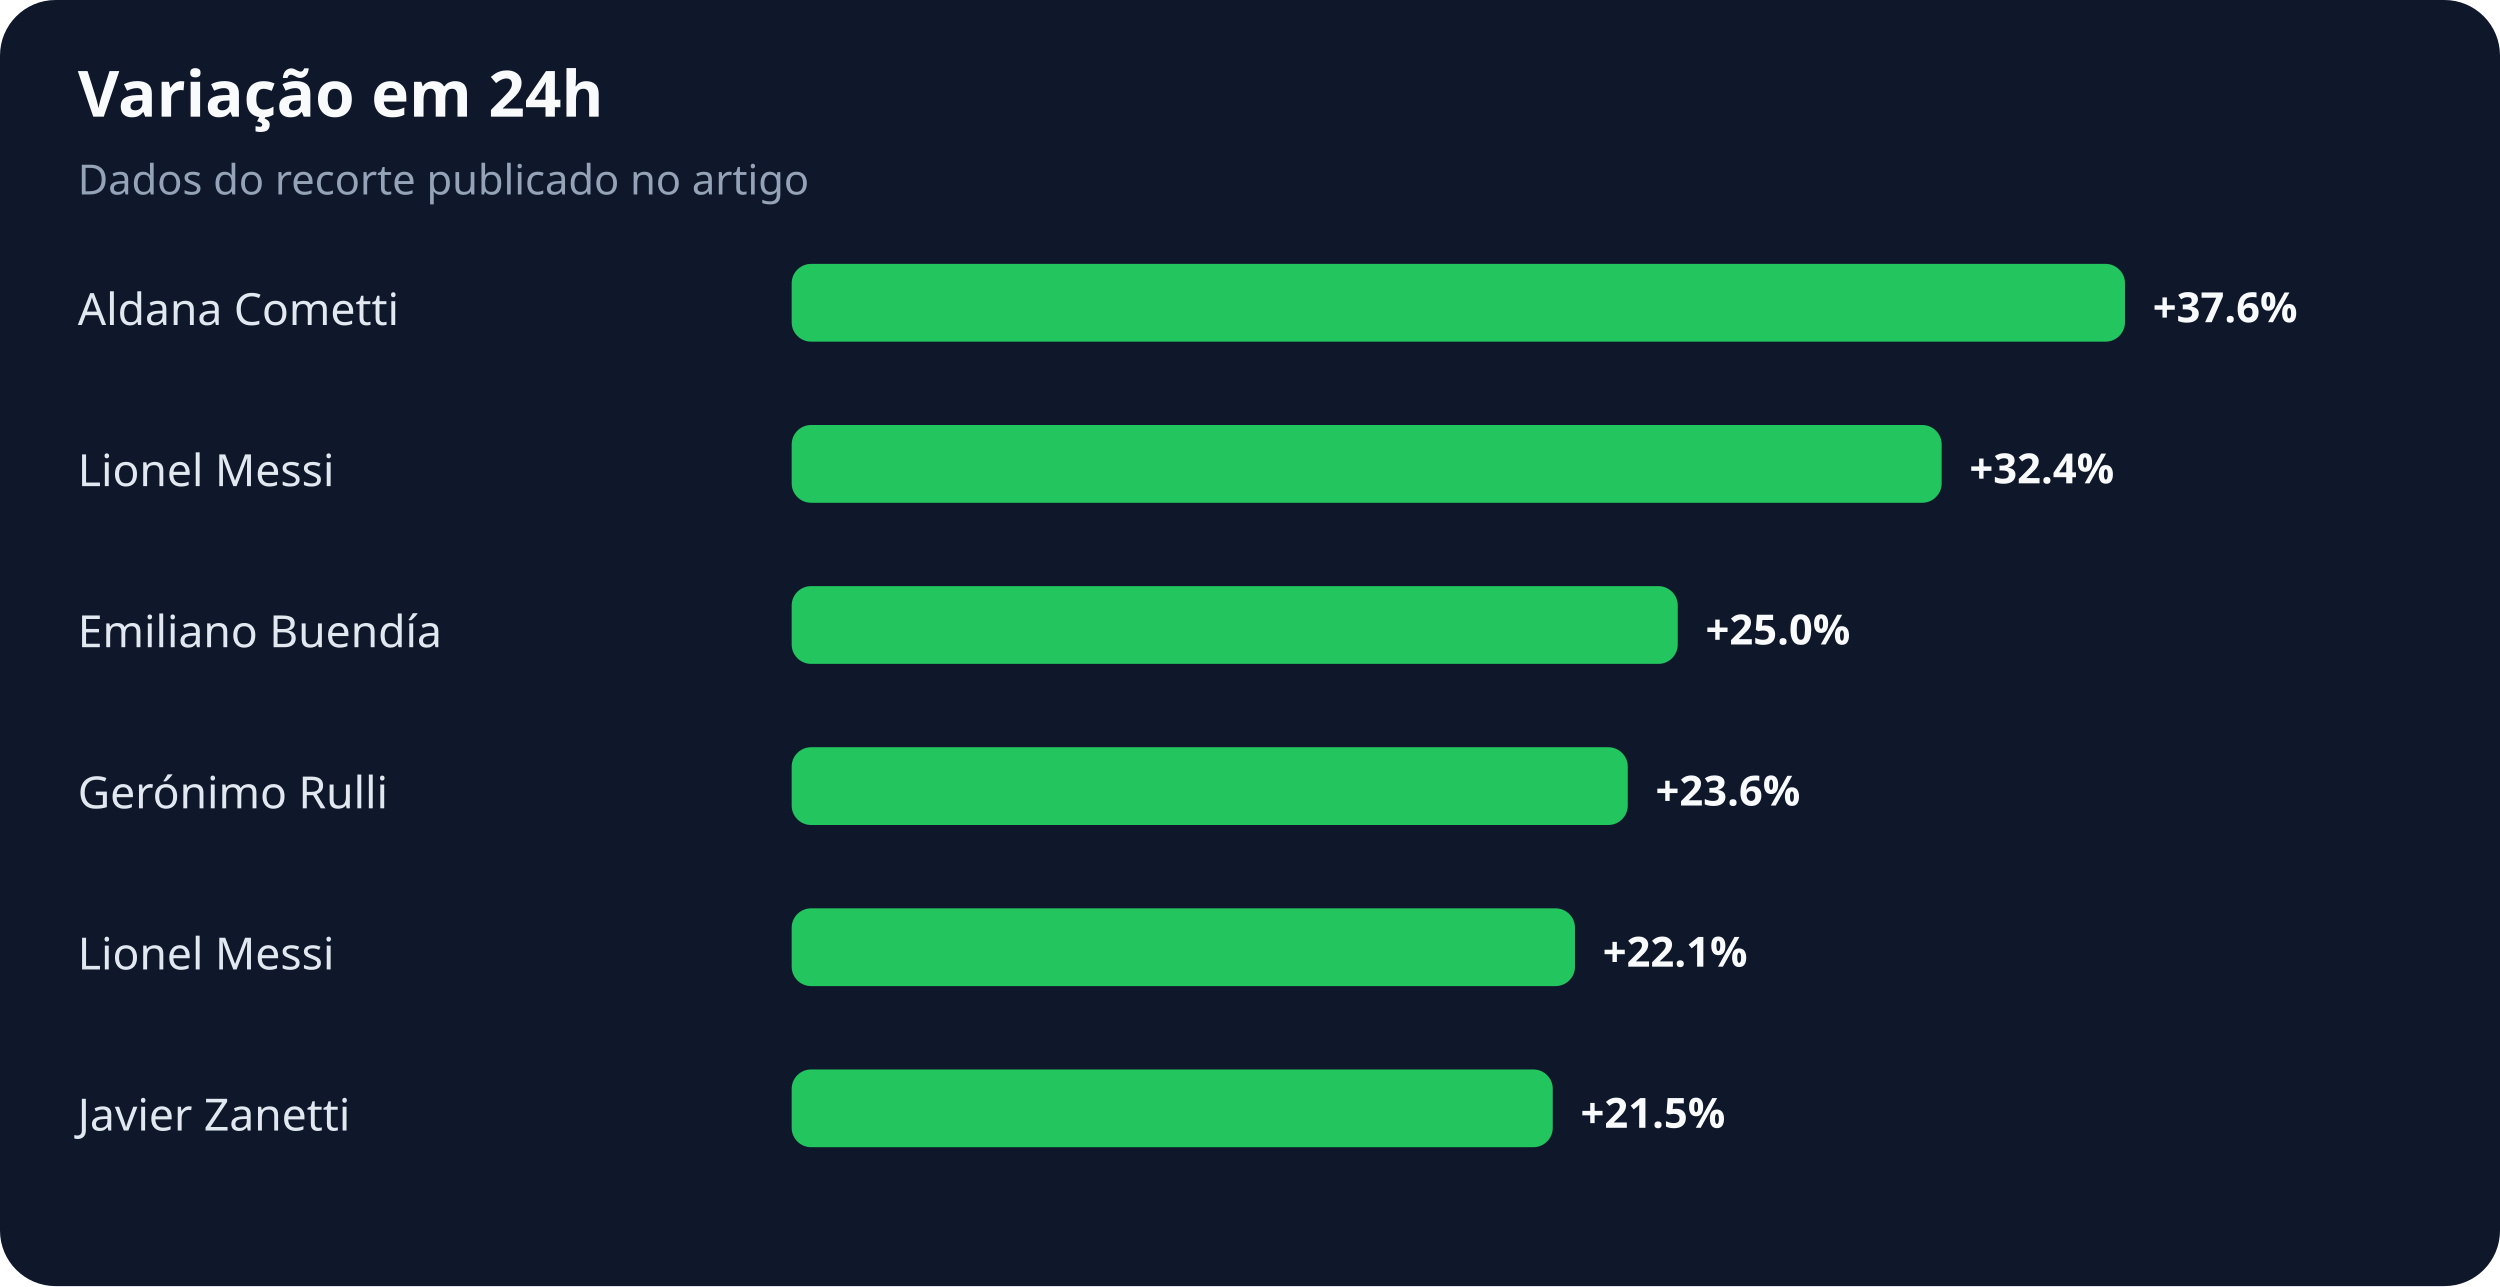
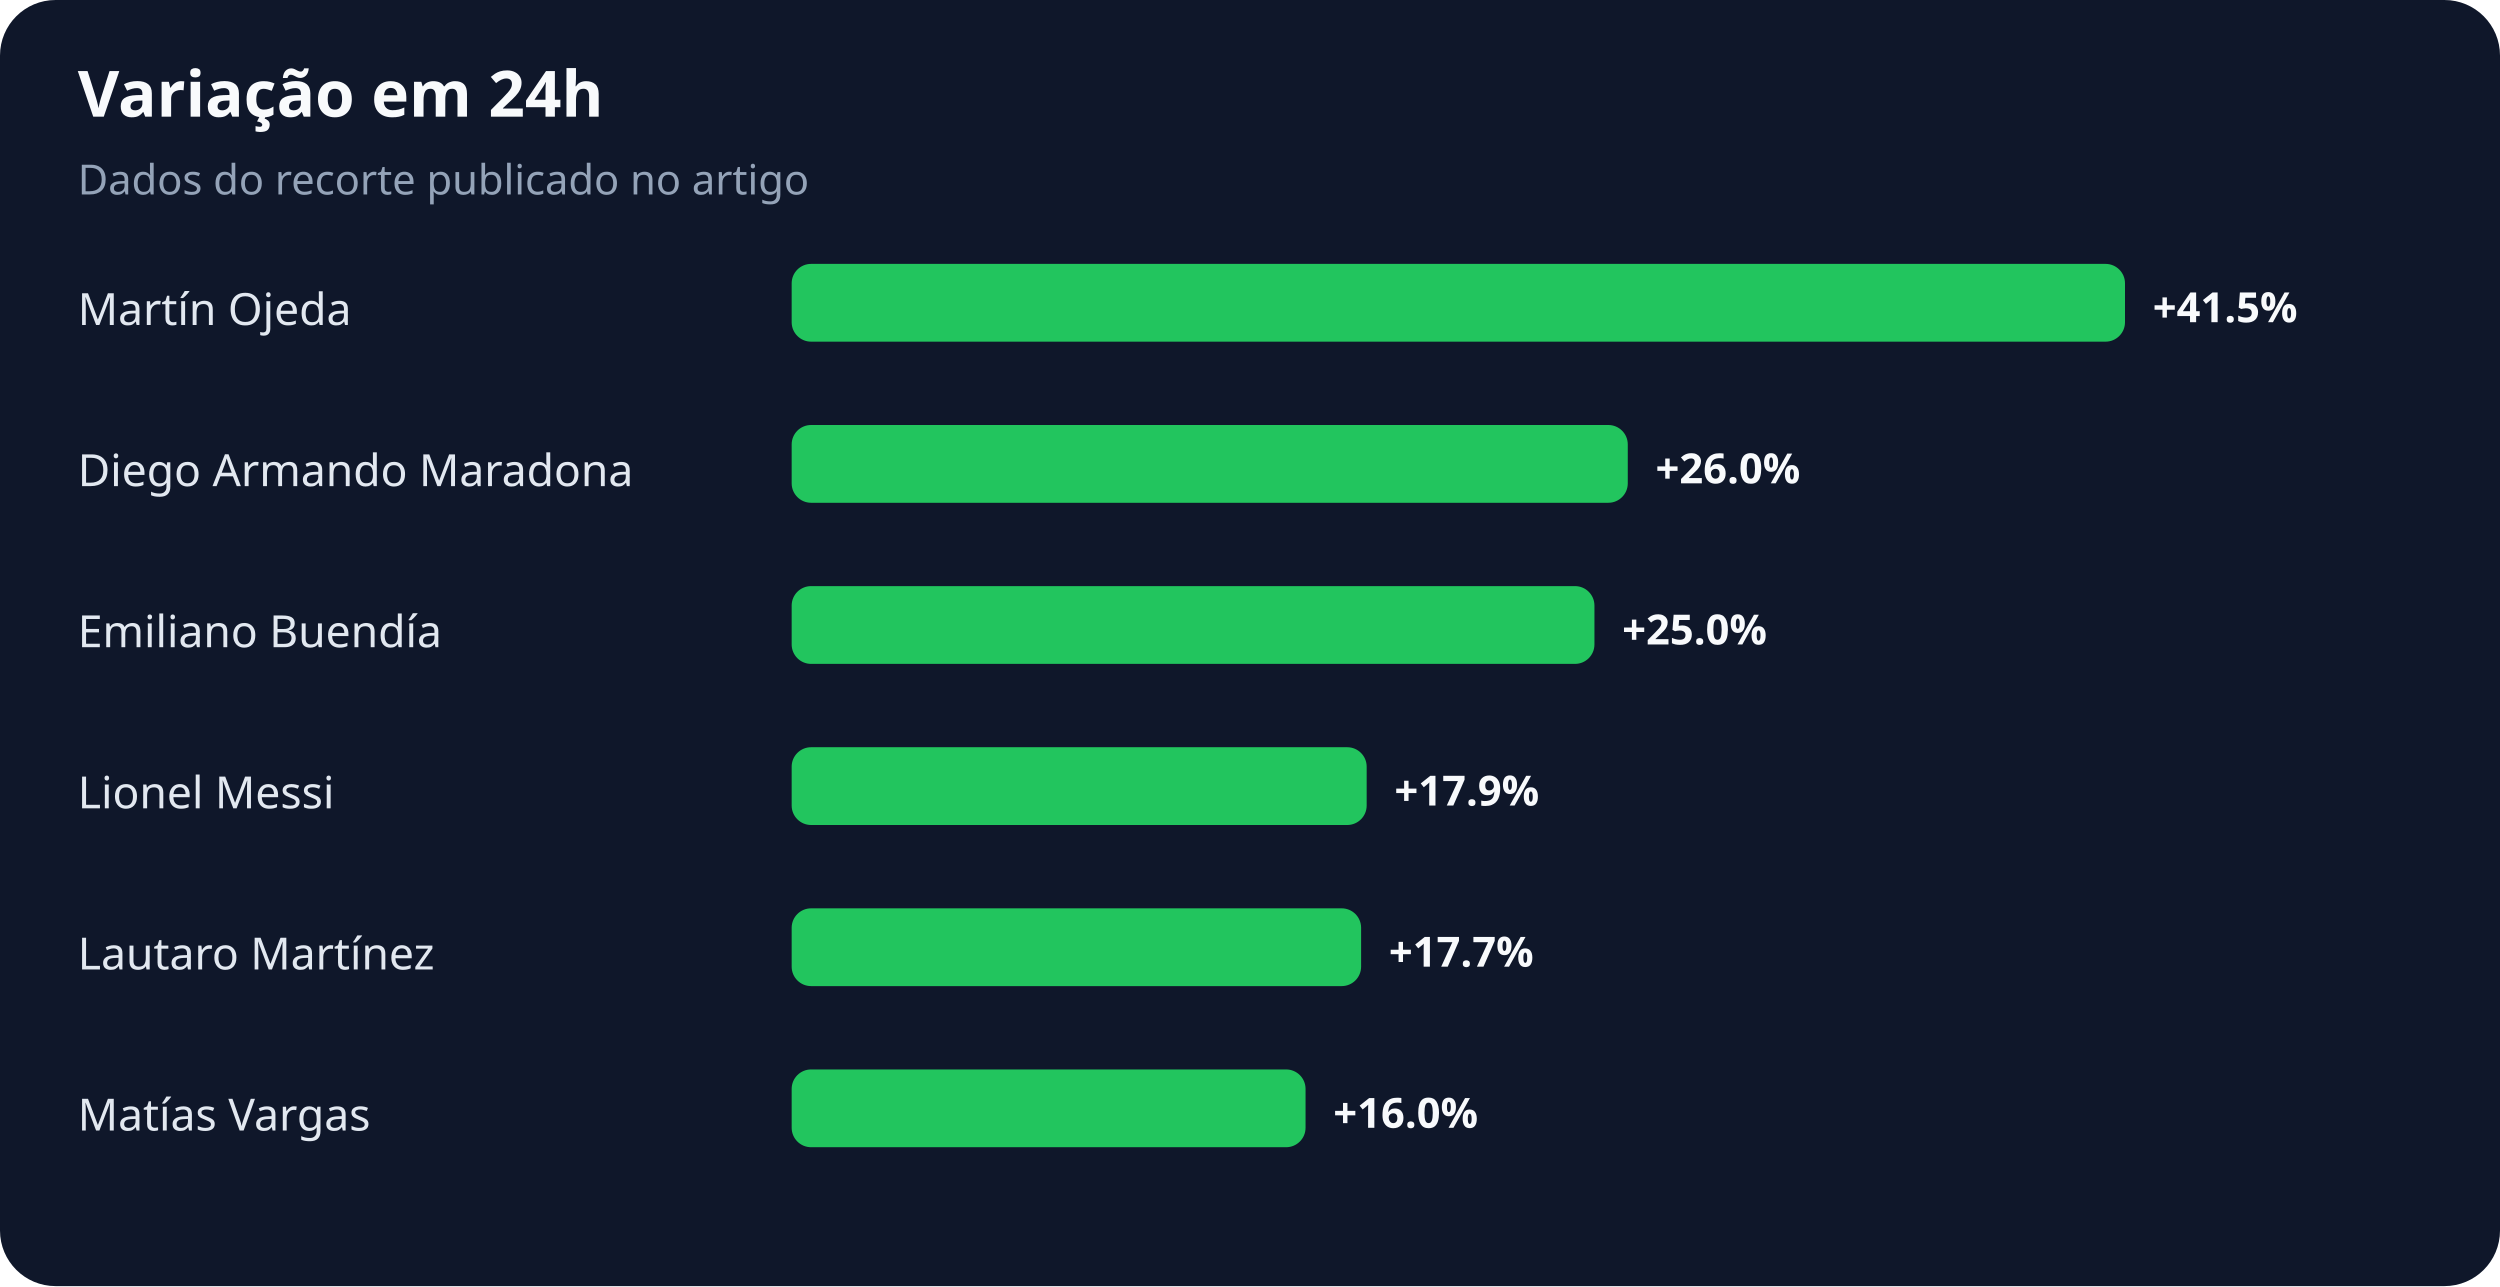
<svg xmlns="http://www.w3.org/2000/svg" width="900" height="463" viewBox="0 0 900 463" role="img" aria-labelledby="title desc">
  <rect width="100%" height="100%" rx="20" fill="#0f172a" />
  <text x="28" y="42" fill="#f8fafc" font-family="system-ui,sans-serif" font-size="23" font-weight="700">Variação em 24h</text>
  <text x="28" y="70" fill="#94a3b8" font-family="system-ui,sans-serif" font-size="15">Dados do recorte publicado no artigo</text>
-   <text x="28" y="117" fill="#e2e8f0" font-family="system-ui,sans-serif" font-size="16">Aldana Cometti</text>
+   <text x="28" y="117" fill="#e2e8f0" font-family="system-ui,sans-serif" font-size="16">Martín Ojeda</text>
  <rect x="285" y="95" width="480" height="28" rx="7" fill="#22c55e" />
-   <text x="775" y="116" fill="#f8fafc" font-family="system-ui,sans-serif" font-size="15" font-weight="700">+37.6%</text>
-   <text x="28" y="175" fill="#e2e8f0" font-family="system-ui,sans-serif" font-size="16">Lionel Messi</text>
-   <rect x="285" y="153" width="414" height="28" rx="7" fill="#22c55e" />
-   <text x="709" y="174" fill="#f8fafc" font-family="system-ui,sans-serif" font-size="15" font-weight="700">+32.4%</text>
+   <text x="775" y="116" fill="#f8fafc" font-family="system-ui,sans-serif" font-size="15" font-weight="700">+41.5%</text>
+   <text x="28" y="175" fill="#e2e8f0" font-family="system-ui,sans-serif" font-size="16">Diego Armando Maradona</text>
+   <rect x="285" y="153" width="301" height="28" rx="7" fill="#22c55e" />
+   <text x="596" y="174" fill="#f8fafc" font-family="system-ui,sans-serif" font-size="15" font-weight="700">+26.0%</text>
  <text x="28" y="233" fill="#e2e8f0" font-family="system-ui,sans-serif" font-size="16">Emiliano Buendía</text>
-   <rect x="285" y="211" width="319" height="28" rx="7" fill="#22c55e" />
-   <text x="614" y="232" fill="#f8fafc" font-family="system-ui,sans-serif" font-size="15" font-weight="700">+25.0%</text>
-   <text x="28" y="291" fill="#e2e8f0" font-family="system-ui,sans-serif" font-size="16">Gerónimo Rulli</text>
-   <rect x="285" y="269" width="301" height="28" rx="7" fill="#22c55e" />
-   <text x="596" y="290" fill="#f8fafc" font-family="system-ui,sans-serif" font-size="15" font-weight="700">+23.6%</text>
-   <text x="28" y="349" fill="#e2e8f0" font-family="system-ui,sans-serif" font-size="16">Lionel Messi</text>
-   <rect x="285" y="327" width="282" height="28" rx="7" fill="#22c55e" />
-   <text x="577" y="348" fill="#f8fafc" font-family="system-ui,sans-serif" font-size="15" font-weight="700">+22.1%</text>
-   <text x="28" y="407" fill="#e2e8f0" font-family="system-ui,sans-serif" font-size="16">Javier Zanetti</text>
-   <rect x="285" y="385" width="274" height="28" rx="7" fill="#22c55e" />
-   <text x="569" y="406" fill="#f8fafc" font-family="system-ui,sans-serif" font-size="15" font-weight="700">+21.5%</text>
+   <rect x="285" y="211" width="289" height="28" rx="7" fill="#22c55e" />
+   <text x="584" y="232" fill="#f8fafc" font-family="system-ui,sans-serif" font-size="15" font-weight="700">+25.0%</text>
+   <text x="28" y="291" fill="#e2e8f0" font-family="system-ui,sans-serif" font-size="16">Lionel Messi</text>
+   <rect x="285" y="269" width="207" height="28" rx="7" fill="#22c55e" />
+   <text x="502" y="290" fill="#f8fafc" font-family="system-ui,sans-serif" font-size="15" font-weight="700">+17.9%</text>
+   <text x="28" y="349" fill="#e2e8f0" font-family="system-ui,sans-serif" font-size="16">Lautaro Martínez</text>
+   <rect x="285" y="327" width="205" height="28" rx="7" fill="#22c55e" />
+   <text x="500" y="348" fill="#f8fafc" font-family="system-ui,sans-serif" font-size="15" font-weight="700">+17.7%</text>
+   <text x="28" y="407" fill="#e2e8f0" font-family="system-ui,sans-serif" font-size="16">Matías Vargas</text>
+   <rect x="285" y="385" width="185" height="28" rx="7" fill="#22c55e" />
+   <text x="480" y="406" fill="#f8fafc" font-family="system-ui,sans-serif" font-size="15" font-weight="700">+16.0%</text>
</svg>
